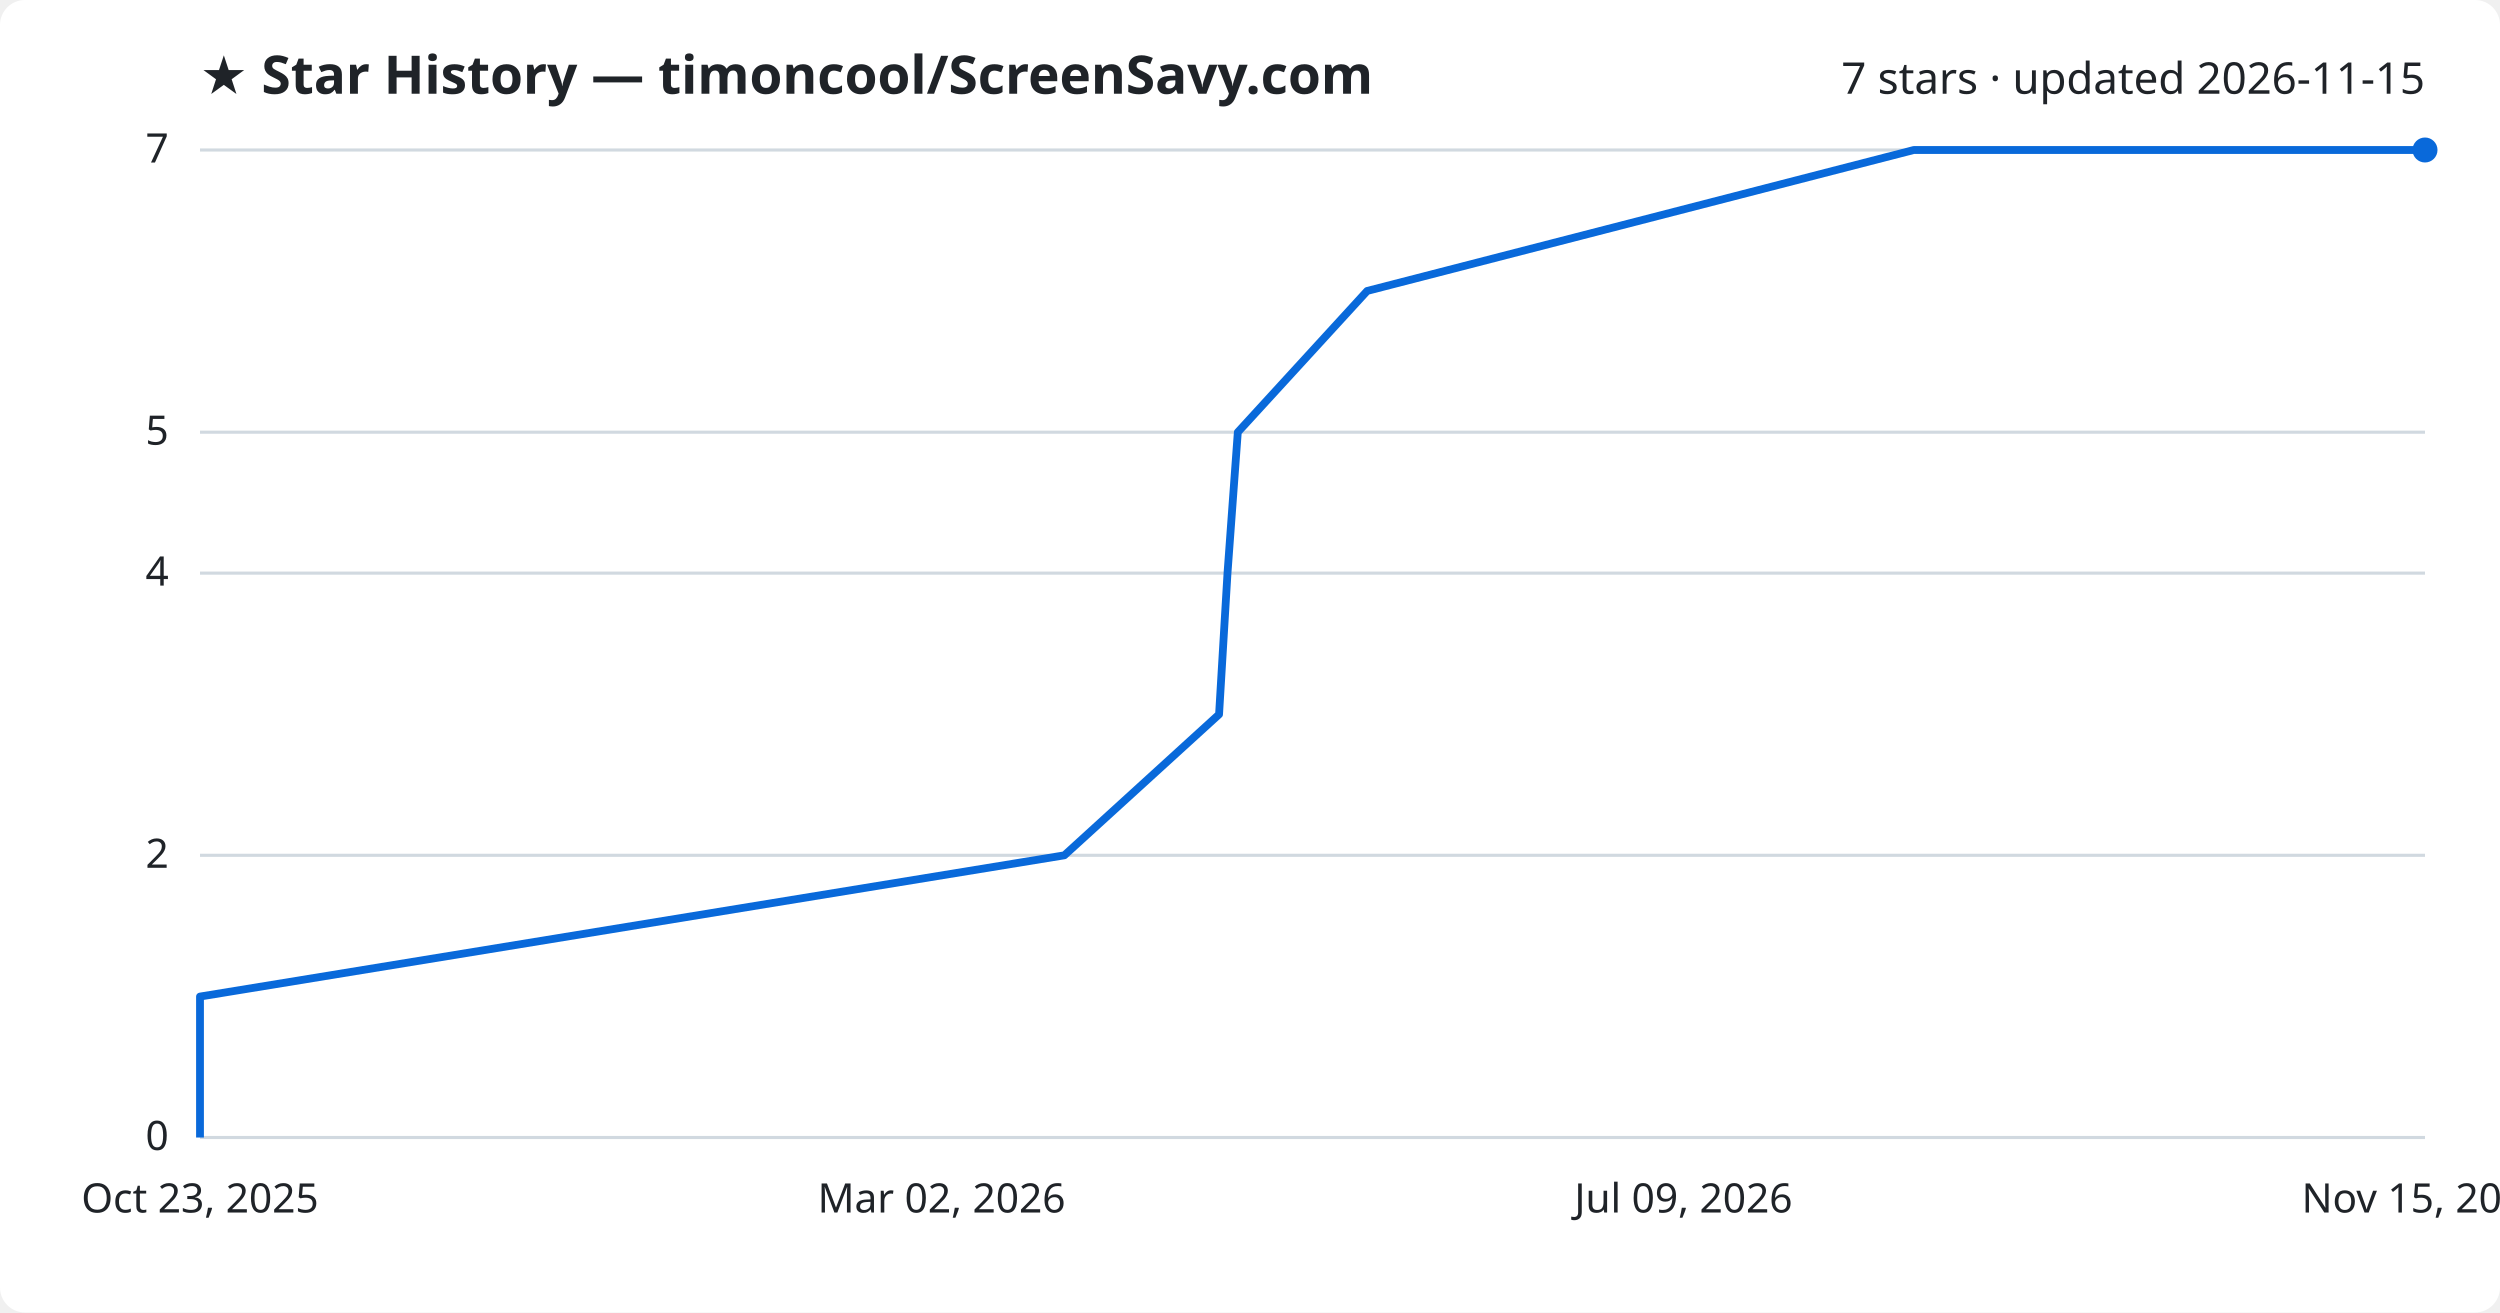
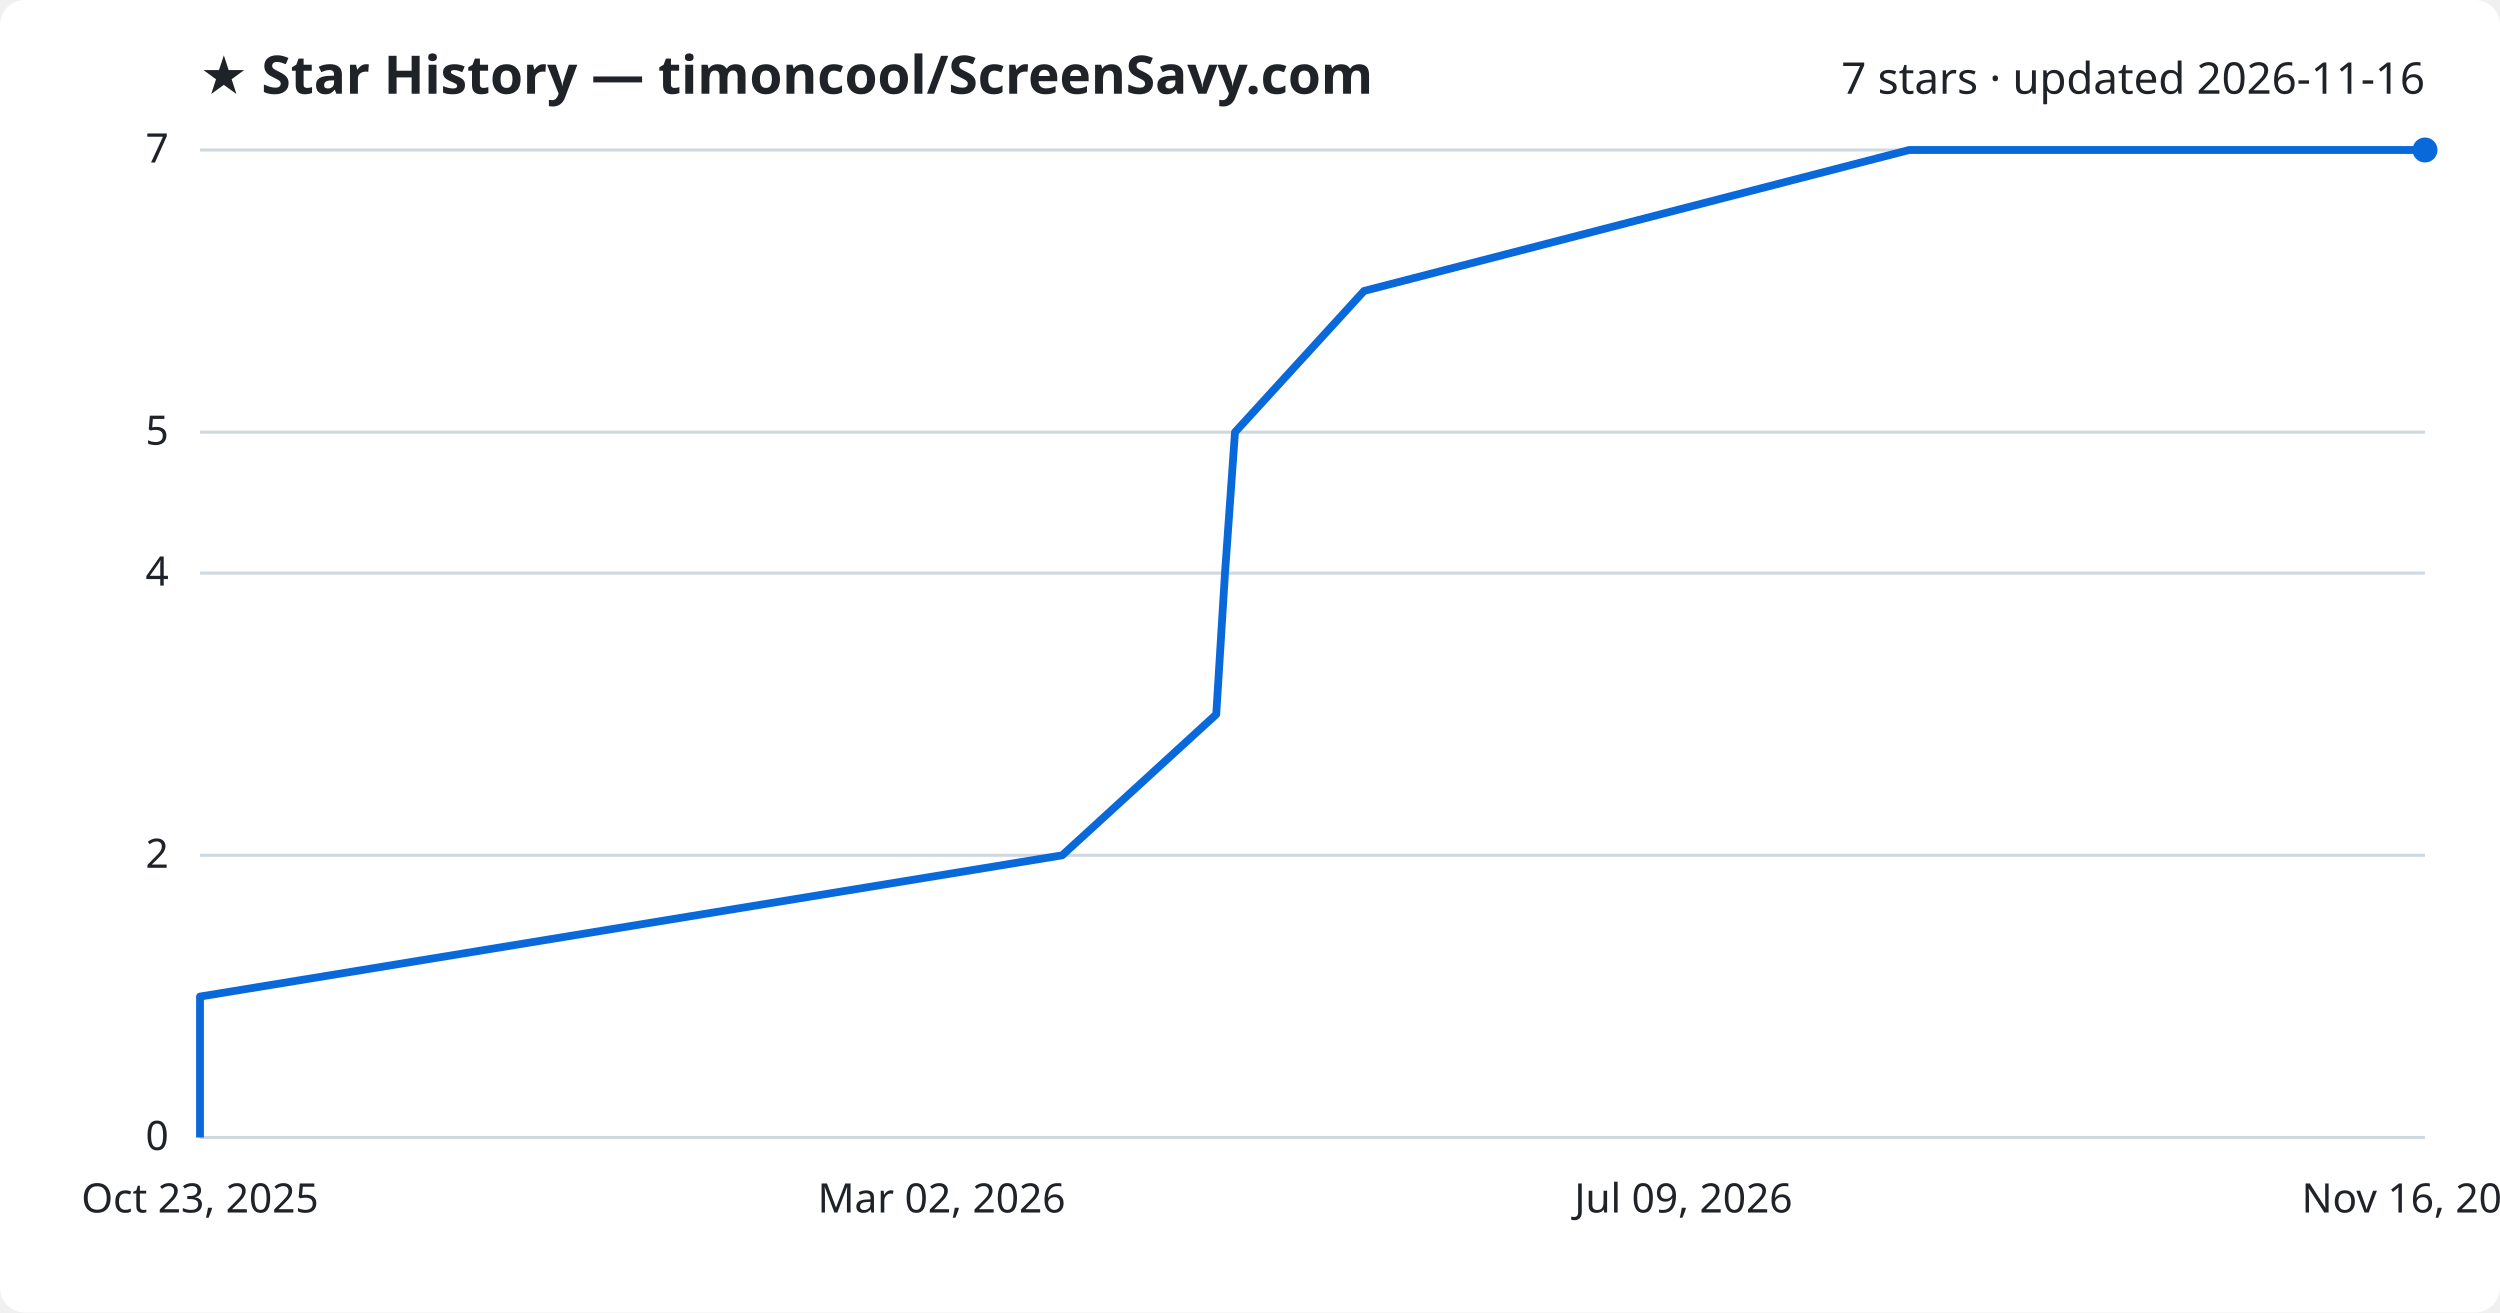
<svg xmlns="http://www.w3.org/2000/svg" viewBox="0 0 800 420" font-family="Segoe UI, sans-serif">
  <rect width="800" height="420" fill="#ffffff" rx="8" />
  <text x="64" y="30" fill="#1f2328" font-size="17" font-weight="700">★ Star History — timoncool/ScreenSavy.com</text>
-   <text x="776" y="30" fill="#1f2328" font-size="14" text-anchor="end">7 stars · updated 2026-11-15</text>
+   <text x="776" y="30" fill="#1f2328" font-size="14" text-anchor="end">7 stars · updated 2026-11-16</text>
  <line x1="64" y1="364.0" x2="776" y2="364.0" stroke="#d1d9e0" stroke-width="1" />
  <text x="54" y="368.0" fill="#1f2328" font-size="13" text-anchor="end">0</text>
  <line x1="64" y1="273.7" x2="776" y2="273.7" stroke="#d1d9e0" stroke-width="1" />
  <text x="54" y="277.7" fill="#1f2328" font-size="13" text-anchor="end">2</text>
  <line x1="64" y1="183.4" x2="776" y2="183.4" stroke="#d1d9e0" stroke-width="1" />
  <text x="54" y="187.4" fill="#1f2328" font-size="13" text-anchor="end">4</text>
  <line x1="64" y1="138.3" x2="776" y2="138.3" stroke="#d1d9e0" stroke-width="1" />
  <text x="54" y="142.3" fill="#1f2328" font-size="13" text-anchor="end">5</text>
  <line x1="64" y1="48.0" x2="776" y2="48.0" stroke="#d1d9e0" stroke-width="1" />
  <text x="54" y="52.0" fill="#1f2328" font-size="13" text-anchor="end">7</text>
-   <path d="M64.0,364.0 L64.0,318.9 L340.6,273.7 L390.1,228.6 L392.8,183.4 L396.1,138.3 L437.5,93.1 L612.4,48.0 L776.0,48.0" fill="none" stroke="#0969da" stroke-width="2.5" stroke-linejoin="round" />
+   <path d="M64.0,364.0 L64.0,318.9 L339.9,273.7 L389.2,228.6 L392.0,183.4 L395.2,138.3 L436.5,93.1 L610.9,48.0 L776.0,48.0" fill="none" stroke="#0969da" stroke-width="2.5" stroke-linejoin="round" />
  <circle cx="776.0" cy="48.0" r="4" fill="#0969da" />
  <text x="64.0" y="388" fill="#1f2328" font-size="13" text-anchor="middle">Oct 23, 2025</text>
  <text x="301.3" y="388" fill="#1f2328" font-size="13" text-anchor="middle">Mar 02, 2026</text>
  <text x="538.7" y="388" fill="#1f2328" font-size="13" text-anchor="middle">Jul 09, 2026</text>
-   <text x="776.0" y="388" fill="#1f2328" font-size="13" text-anchor="middle">Nov 15, 2026</text>
+   <text x="776.0" y="388" fill="#1f2328" font-size="13" text-anchor="middle">Nov 16, 2026</text>
</svg>
